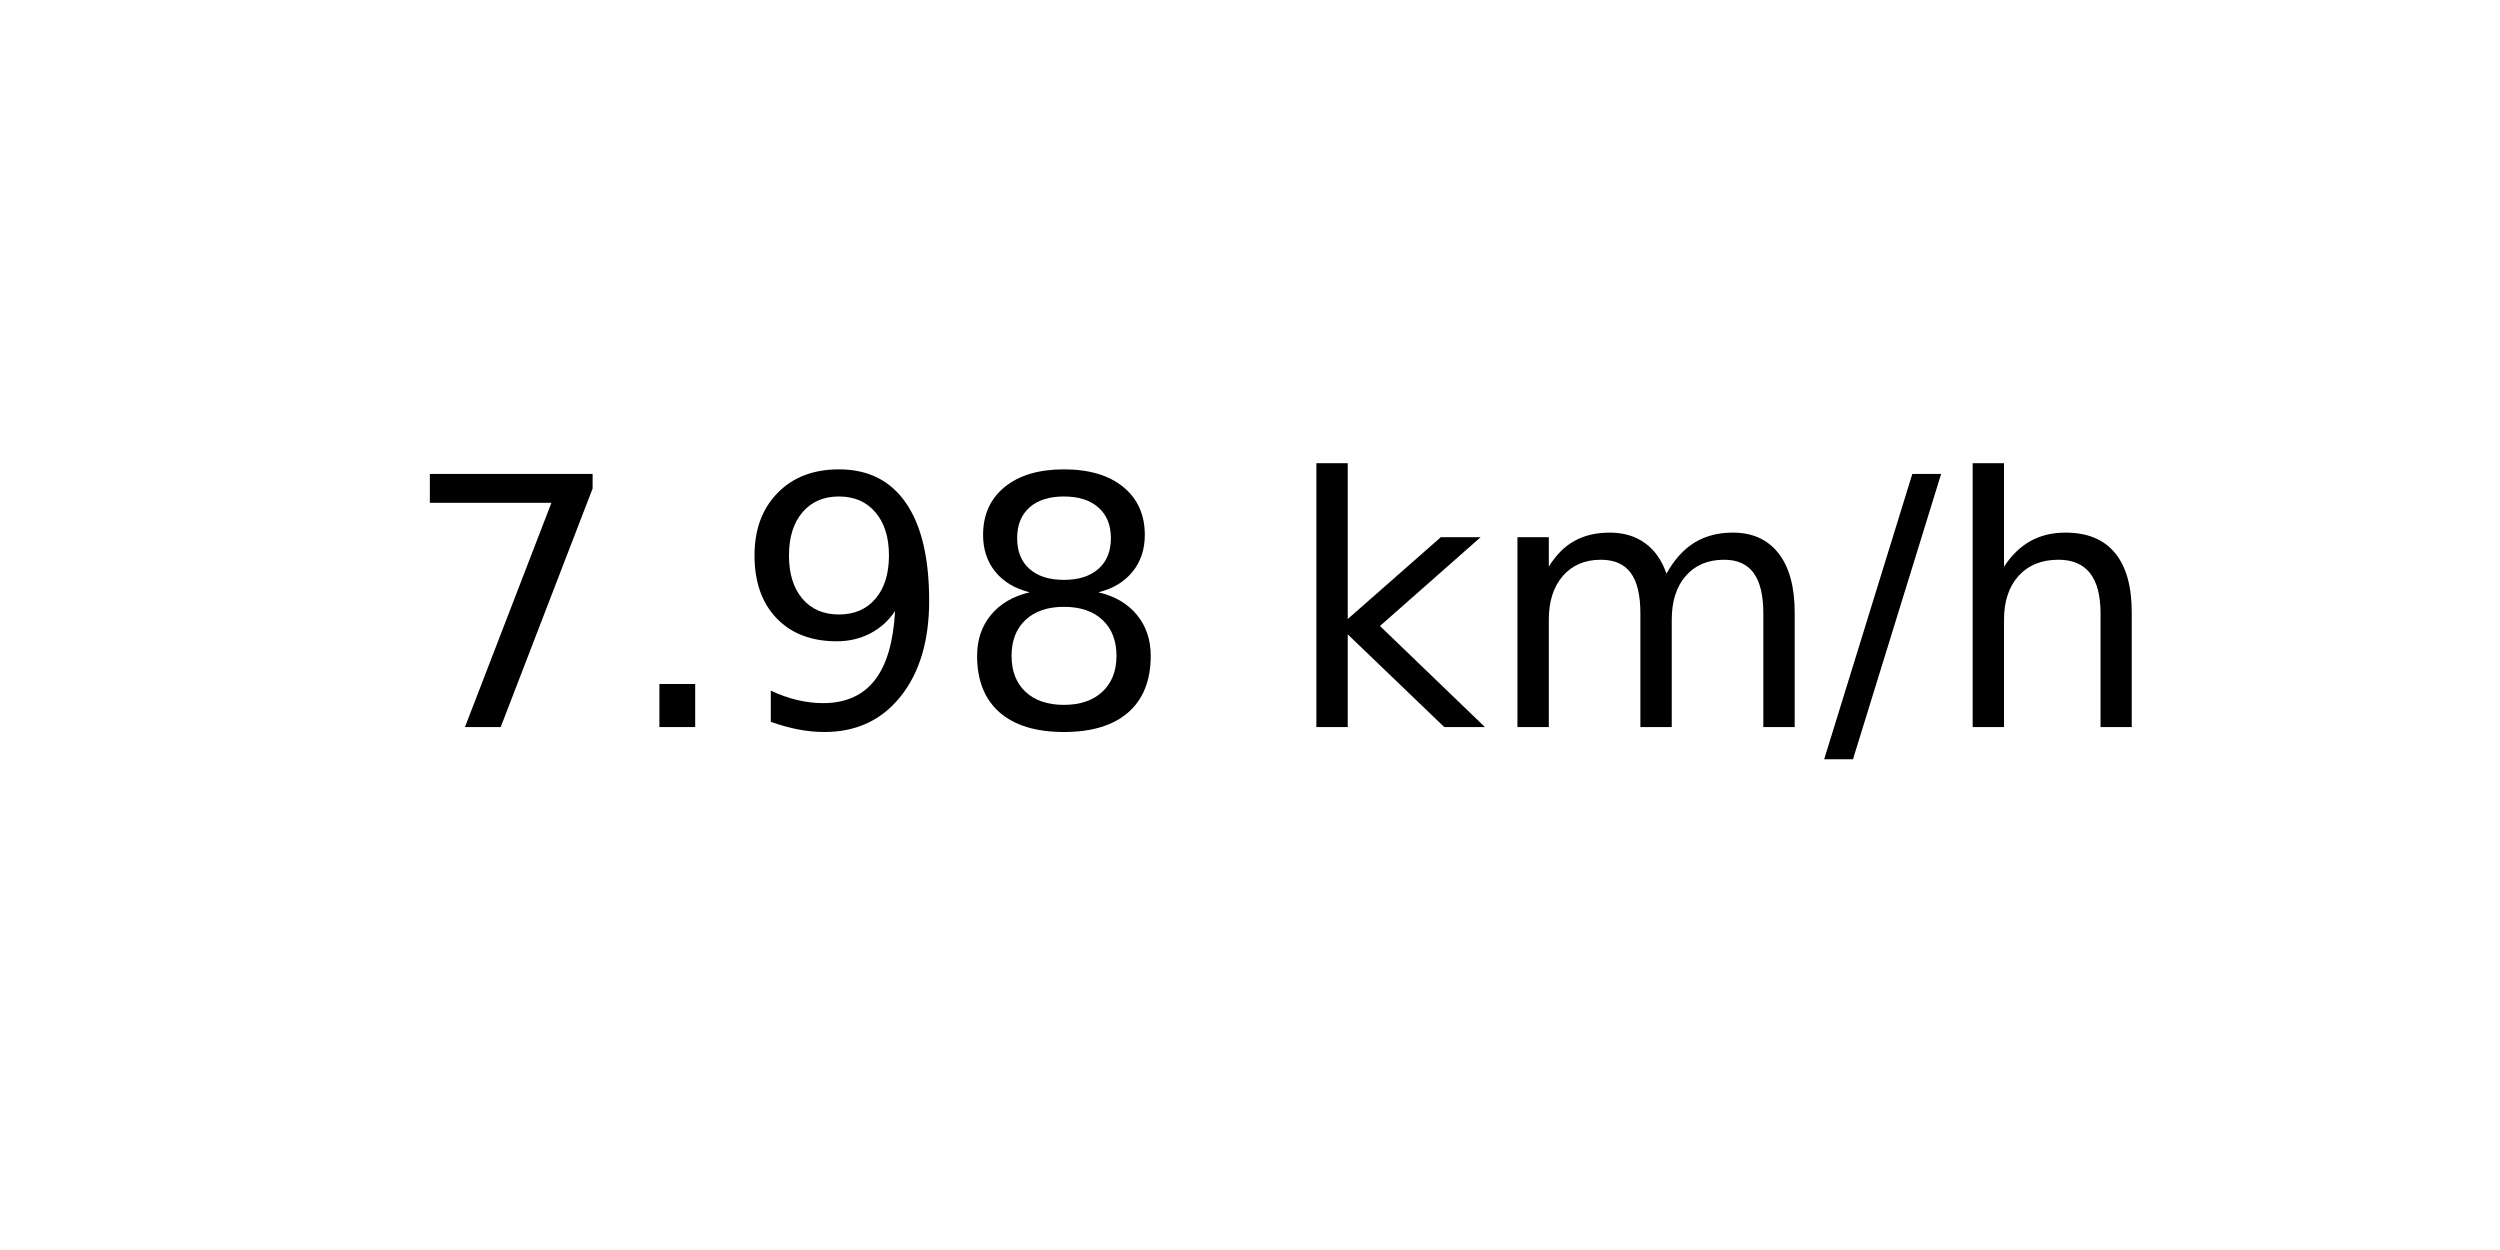
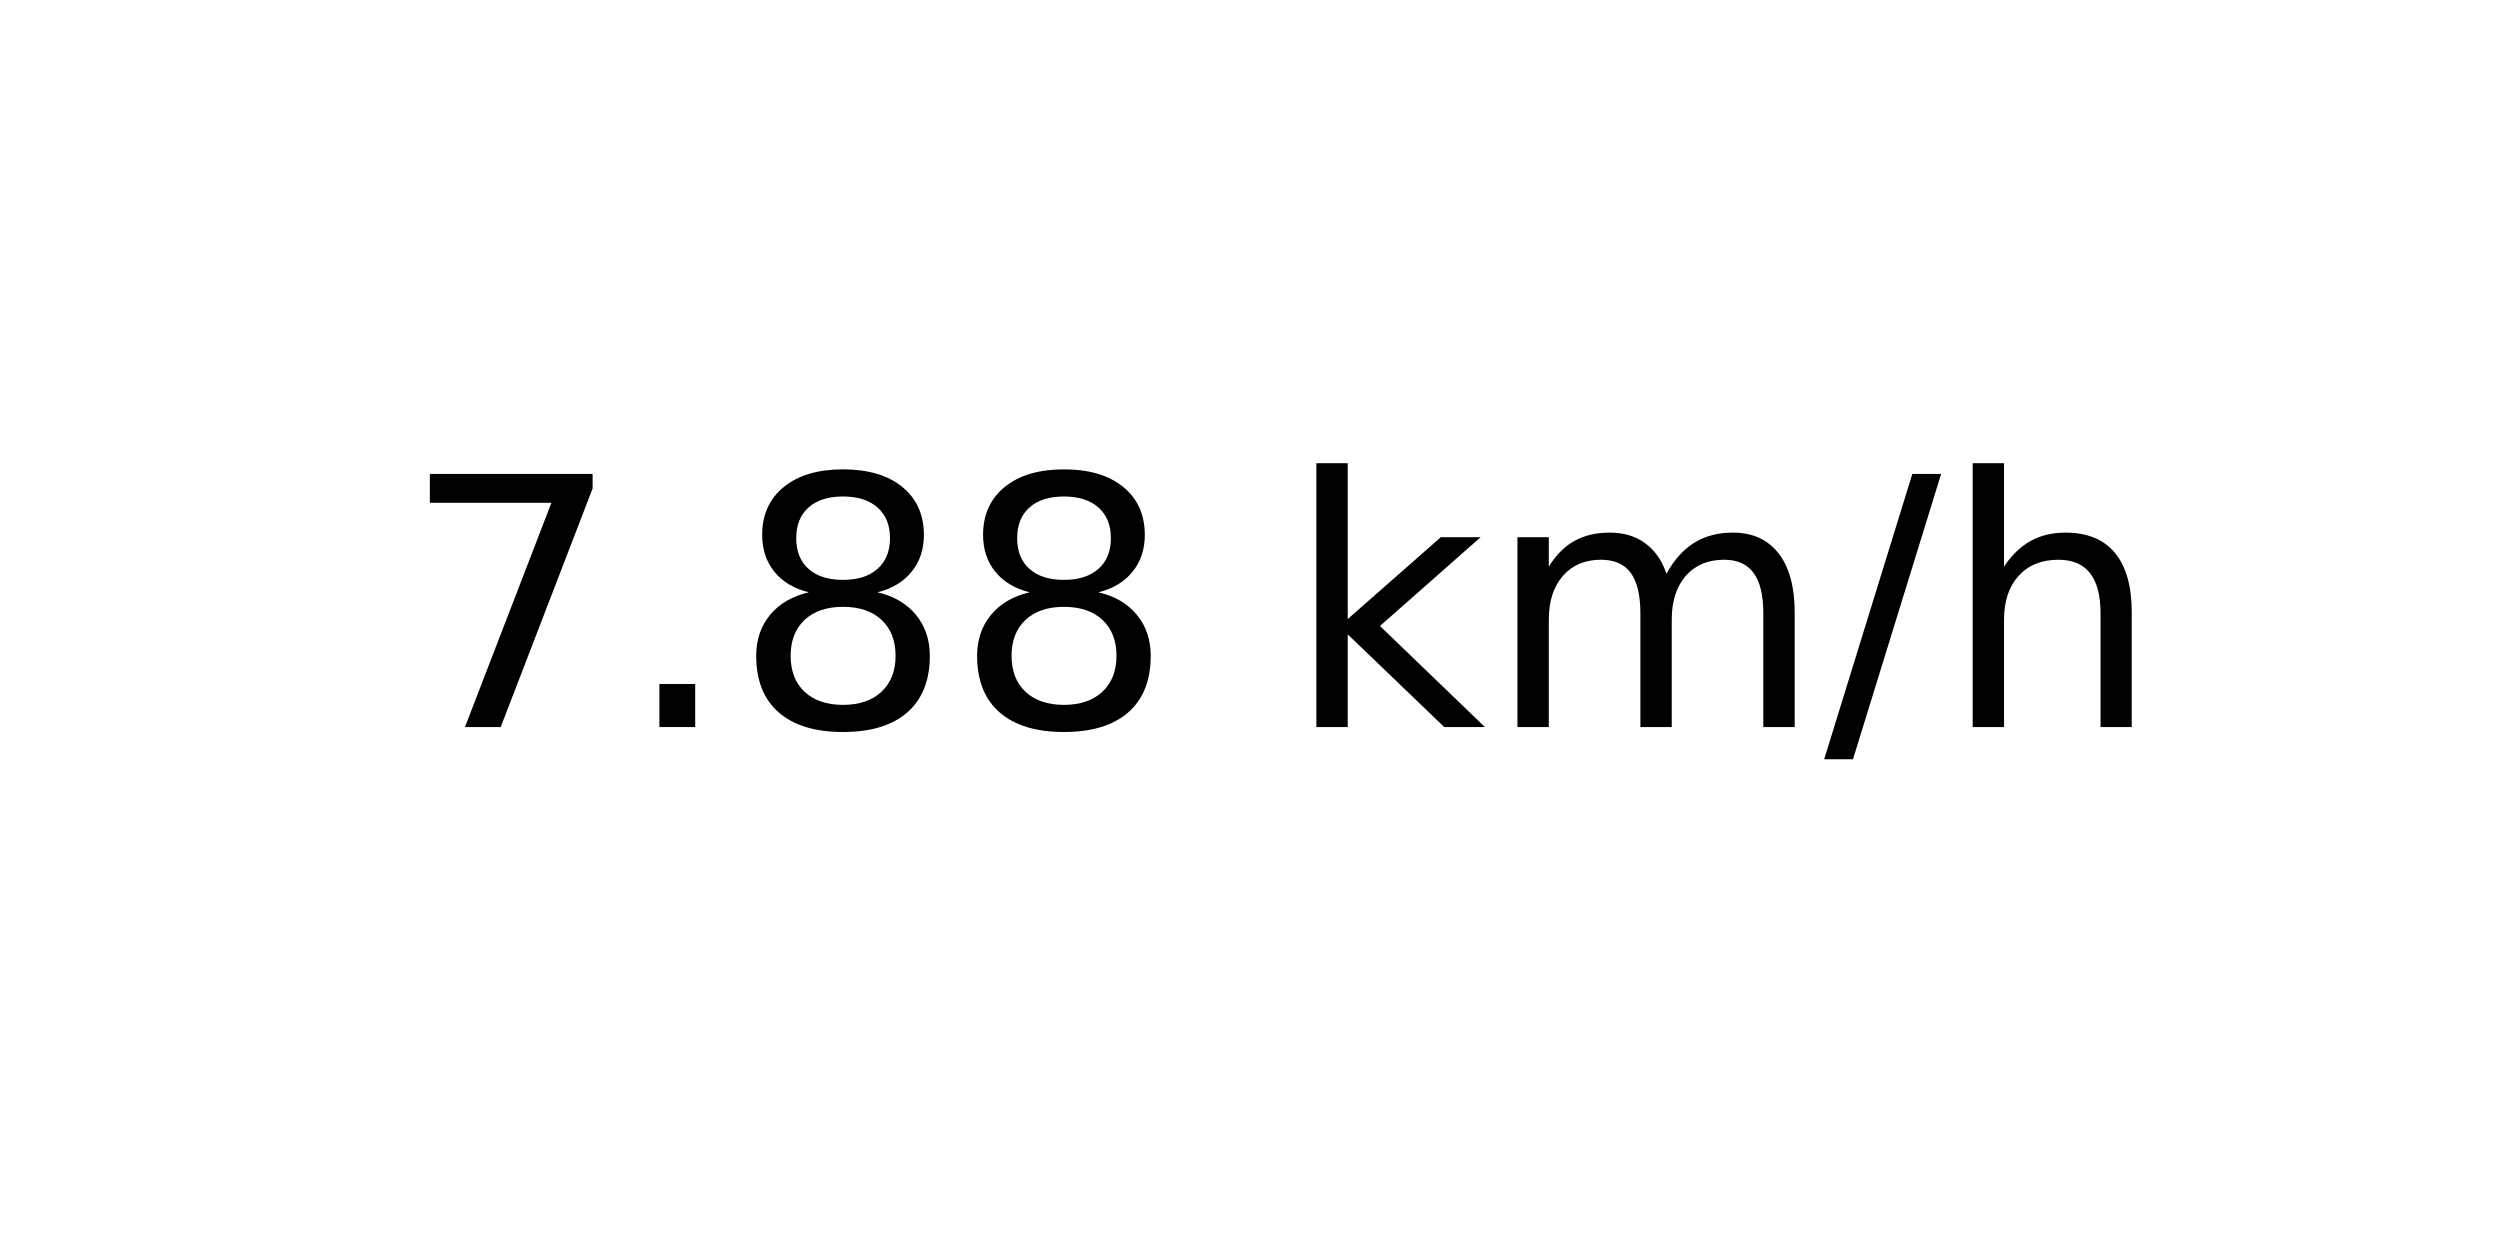
<svg xmlns="http://www.w3.org/2000/svg" xmlns:xlink="http://www.w3.org/1999/xlink" width="72pt" height="36pt" viewBox="0 0 72 36" version="1.1">
  <defs>
    <style type="text/css">*{stroke-linejoin: round; stroke-linecap: butt}</style>
  </defs>
  <g id="figure_1">
    <g id="axes_1">
      <g id="text_1">
        <g transform="translate(11.55937 20.93937) scale(0.1 -0.1)">
          <defs>
            <path id="DejaVuSans-37" d="M 525 4666  L 3525 4666  L 3525 4397  L 1831 0  L 1172 0  L 2766 4134  L 525 4134  L 525 4666  z " transform="scale(0.015625)" />
            <path id="DejaVuSans-2e" d="M 684 794  L 1344 794  L 1344 0  L 684 0  L 684 794  z " transform="scale(0.015625)" />
-             <path id="DejaVuSans-39" d="M 703 97  L 703 672  Q 941 559 1184 500  Q 1428 441 1663 441  Q 2288 441 2617 861  Q 2947 1281 2994 2138  Q 2813 1869 2534 1725  Q 2256 1581 1919 1581  Q 1219 1581 811 2004  Q 403 2428 403 3163  Q 403 3881 828 4315  Q 1253 4750 1959 4750  Q 2769 4750 3195 4129  Q 3622 3509 3622 2328  Q 3622 1225 3098 567  Q 2575 -91 1691 -91  Q 1453 -91 1209 -44  Q 966 3 703 97  z M 1959 2075  Q 2384 2075 2632 2365  Q 2881 2656 2881 3163  Q 2881 3666 2632 3958  Q 2384 4250 1959 4250  Q 1534 4250 1286 3958  Q 1038 3666 1038 3163  Q 1038 2656 1286 2365  Q 1534 2075 1959 2075  z " transform="scale(0.015625)" />
            <path id="DejaVuSans-38" d="M 2034 2216  Q 1584 2216 1326 1975  Q 1069 1734 1069 1313  Q 1069 891 1326 650  Q 1584 409 2034 409  Q 2484 409 2743 651  Q 3003 894 3003 1313  Q 3003 1734 2745 1975  Q 2488 2216 2034 2216  z M 1403 2484  Q 997 2584 770 2862  Q 544 3141 544 3541  Q 544 4100 942 4425  Q 1341 4750 2034 4750  Q 2731 4750 3128 4425  Q 3525 4100 3525 3541  Q 3525 3141 3298 2862  Q 3072 2584 2669 2484  Q 3125 2378 3379 2068  Q 3634 1759 3634 1313  Q 3634 634 3220 271  Q 2806 -91 2034 -91  Q 1263 -91 848 271  Q 434 634 434 1313  Q 434 1759 690 2068  Q 947 2378 1403 2484  z M 1172 3481  Q 1172 3119 1398 2916  Q 1625 2713 2034 2713  Q 2441 2713 2670 2916  Q 2900 3119 2900 3481  Q 2900 3844 2670 4047  Q 2441 4250 2034 4250  Q 1625 4250 1398 4047  Q 1172 3844 1172 3481  z " transform="scale(0.015625)" />
            <path id="DejaVuSans-20" transform="scale(0.015625)" />
            <path id="DejaVuSans-6b" d="M 581 4863  L 1159 4863  L 1159 1991  L 2875 3500  L 3609 3500  L 1753 1863  L 3688 0  L 2938 0  L 1159 1709  L 1159 0  L 581 0  L 581 4863  z " transform="scale(0.015625)" />
            <path id="DejaVuSans-6d" d="M 3328 2828  Q 3544 3216 3844 3400  Q 4144 3584 4550 3584  Q 5097 3584 5394 3201  Q 5691 2819 5691 2113  L 5691 0  L 5113 0  L 5113 2094  Q 5113 2597 4934 2840  Q 4756 3084 4391 3084  Q 3944 3084 3684 2787  Q 3425 2491 3425 1978  L 3425 0  L 2847 0  L 2847 2094  Q 2847 2600 2669 2842  Q 2491 3084 2119 3084  Q 1678 3084 1418 2786  Q 1159 2488 1159 1978  L 1159 0  L 581 0  L 581 3500  L 1159 3500  L 1159 2956  Q 1356 3278 1631 3431  Q 1906 3584 2284 3584  Q 2666 3584 2933 3390  Q 3200 3197 3328 2828  z " transform="scale(0.015625)" />
            <path id="DejaVuSans-2f" d="M 1625 4666  L 2156 4666  L 531 -594  L 0 -594  L 1625 4666  z " transform="scale(0.015625)" />
            <path id="DejaVuSans-68" d="M 3513 2113  L 3513 0  L 2938 0  L 2938 2094  Q 2938 2591 2744 2837  Q 2550 3084 2163 3084  Q 1697 3084 1428 2787  Q 1159 2491 1159 1978  L 1159 0  L 581 0  L 581 4863  L 1159 4863  L 1159 2956  Q 1366 3272 1645 3428  Q 1925 3584 2291 3584  Q 2894 3584 3203 3211  Q 3513 2838 3513 2113  z " transform="scale(0.015625)" />
          </defs>
          <use xlink:href="#DejaVuSans-37" />
          <use xlink:href="#DejaVuSans-2e" x="63.623" />
-           <use xlink:href="#DejaVuSans-39" x="95.41" />
+           <use xlink:href="#DejaVuSans-38" x="95.41" />
          <use xlink:href="#DejaVuSans-38" x="159.033" />
          <use xlink:href="#DejaVuSans-20" x="222.656" />
          <use xlink:href="#DejaVuSans-6b" x="254.443" />
          <use xlink:href="#DejaVuSans-6d" x="312.354" />
          <use xlink:href="#DejaVuSans-2f" x="409.766" />
          <use xlink:href="#DejaVuSans-68" x="443.457" />
        </g>
      </g>
    </g>
  </g>
</svg>
